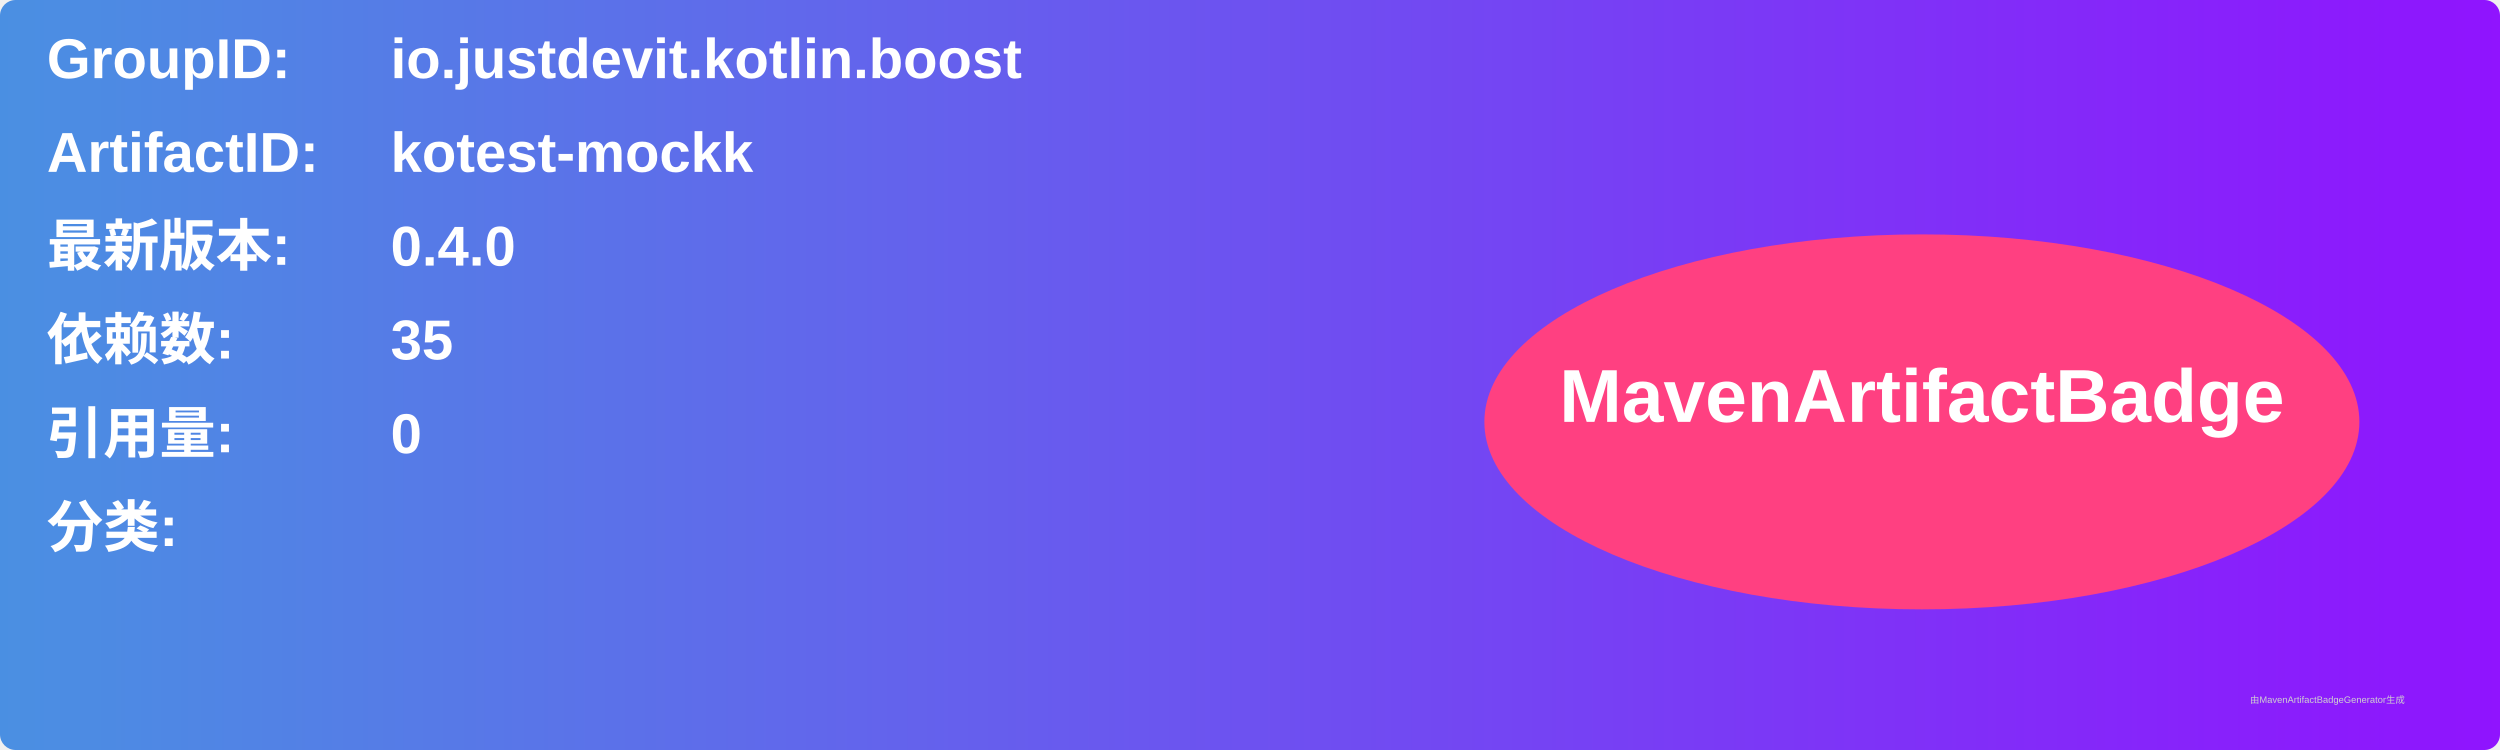
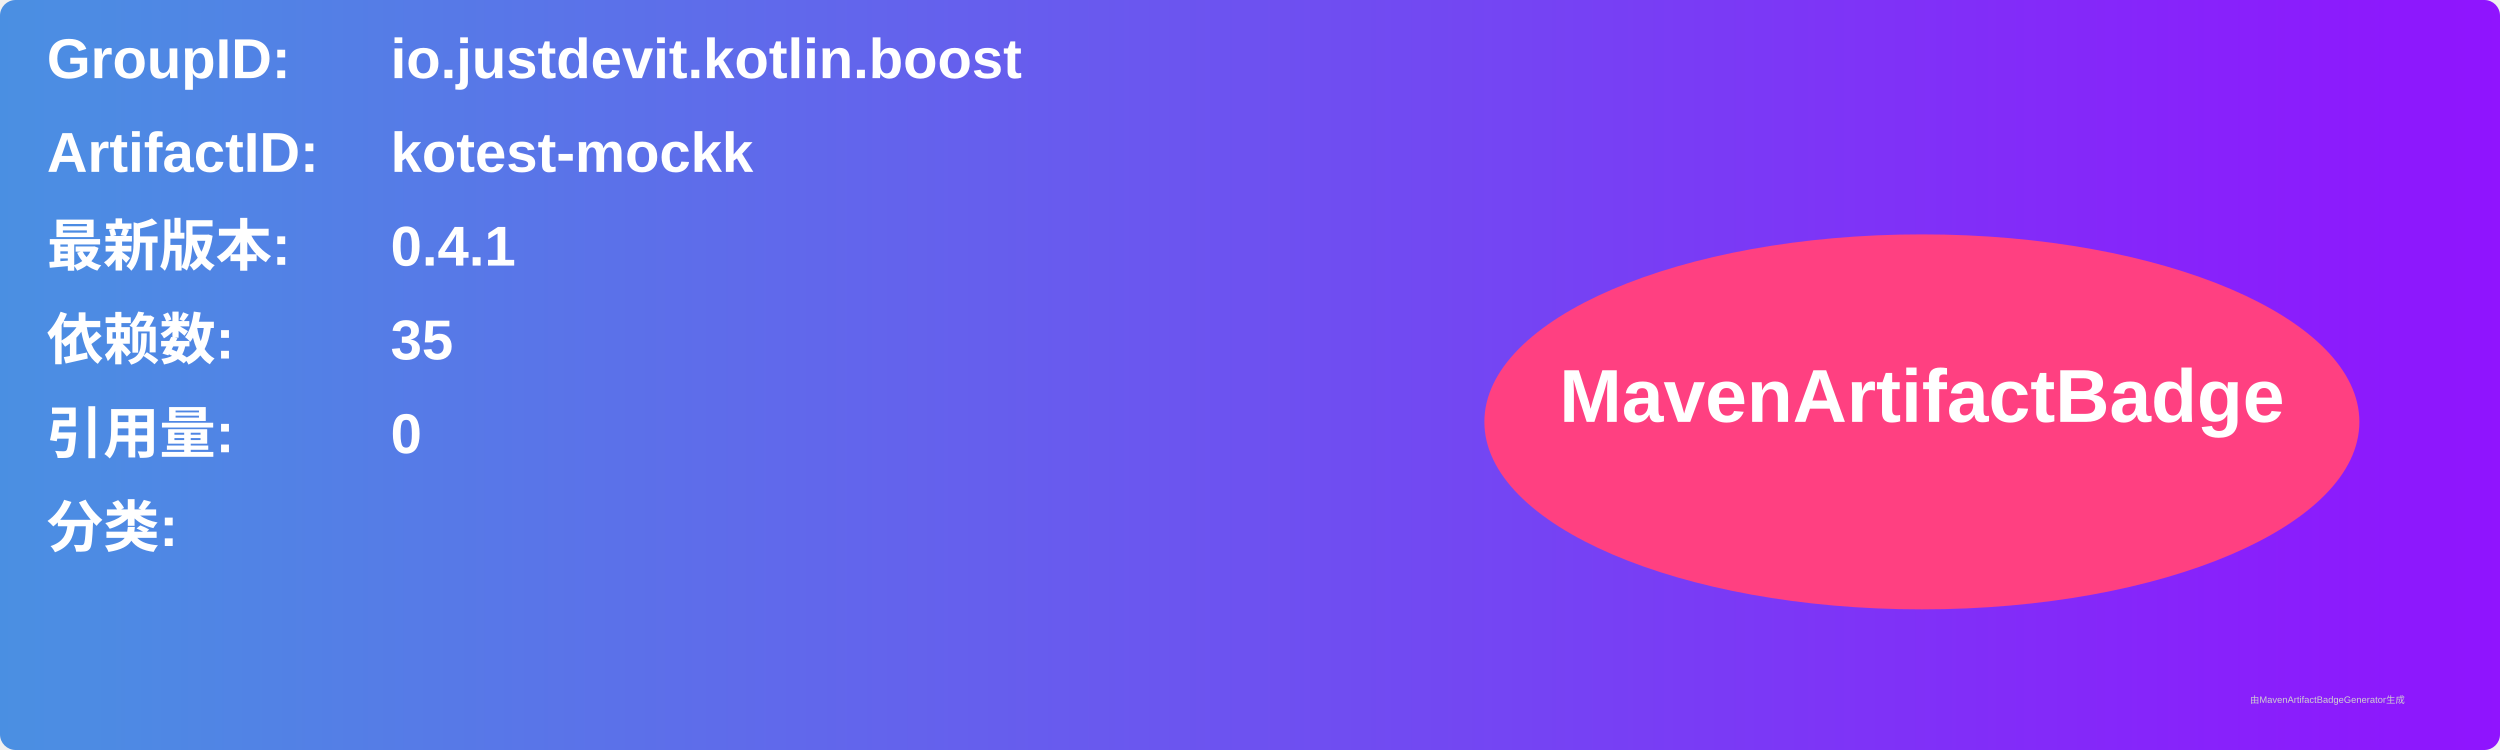
<svg xmlns="http://www.w3.org/2000/svg" width="800" height="240" viewBox="0 0 800 240">
  <linearGradient id="grad" x1="0%" y1="0%" x2="100%" y2="0%">
    <stop offset="0%" stop-color="#4a90e2" />
    <stop offset="100%" stop-color="#9013fe" />
  </linearGradient>
  <rect width="100%" height="100%" rx="5" ry="5" fill="url(#grad)" />
  <g transform="translate(15, 15)">
    <text x="0" y="10" font-family="Arial" font-size="18" fill="white" font-weight="bold" width="260">GroupID:</text>
    <text x="110" y="10" font-family="Arial" font-size="18" fill="white" font-weight="bold" width="460">io.justdevit.kotlin.boost</text>
    <text x="0" y="40" font-family="Arial" font-size="18" fill="white" font-weight="bold" width="260">ArtifactID:</text>
    <text x="110" y="40" font-family="Arial" font-size="18" fill="white" font-weight="bold" width="460">kotest-mockk</text>
    <text x="0" y="70" font-family="Arial" font-size="18" fill="white" font-weight="bold">最新版本:</text>
    <text x="110" y="70" font-family="Arial" font-size="18" fill="white" font-weight="bold">
-       <tspan font-weight="bold">0.4.0</tspan>
+       <tspan font-weight="bold">0.4.1</tspan>
    </text>
    <text x="0" y="100" font-family="Arial" font-size="18" fill="white" font-weight="bold">依赖数: </text>
    <text x="110" y="100" font-family="Arial" font-size="18" fill="white">
      <tspan font-weight="bold">35</tspan>
    </text>
    <text x="0" y="130" font-family="Arial" font-size="18" fill="white" font-weight="bold">引用量: </text>
    <text x="110" y="130" font-family="Arial" font-size="18" fill="white">
      <tspan font-weight="bold">0</tspan>
    </text>
    <text x="0" y="160" font-family="Arial" font-size="18" fill="white" font-weight="bold">分类:</text>
    <text x="10" y="190" font-family="Arial" font-size="10" fill="white">
      <tspan font-weight="bold" />
    </text>
    <ellipse cx="600" cy="120" rx="140" ry="60" fill="#ff4081" />
    <text x="600" y="120" text-anchor="middle" font-family="Arial" font-size="24" fill="white" font-weight="bold">MavenArtifactBadge</text>
  </g>
  <text x="720" y="225" font-family="Arial" font-size="3" fill="#d0d0d0">由MavenArtifactBadgeGenerator生成</text>
</svg>
